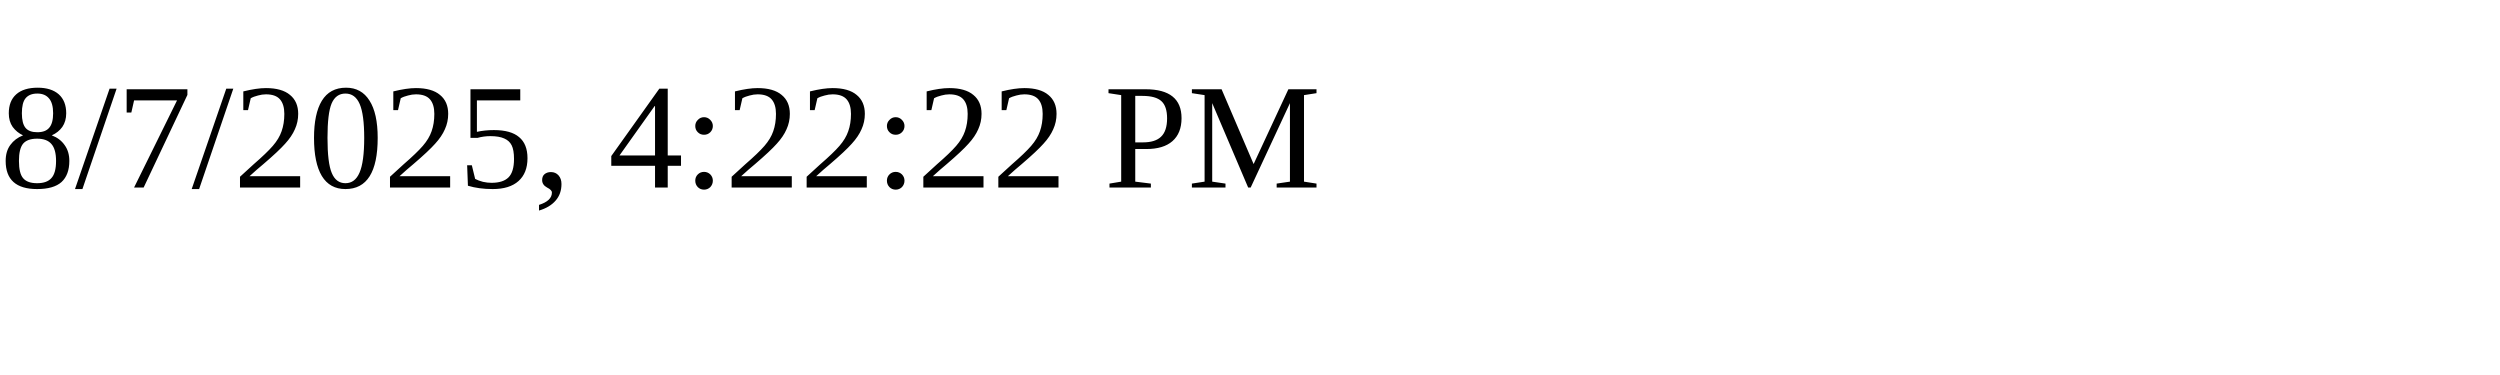
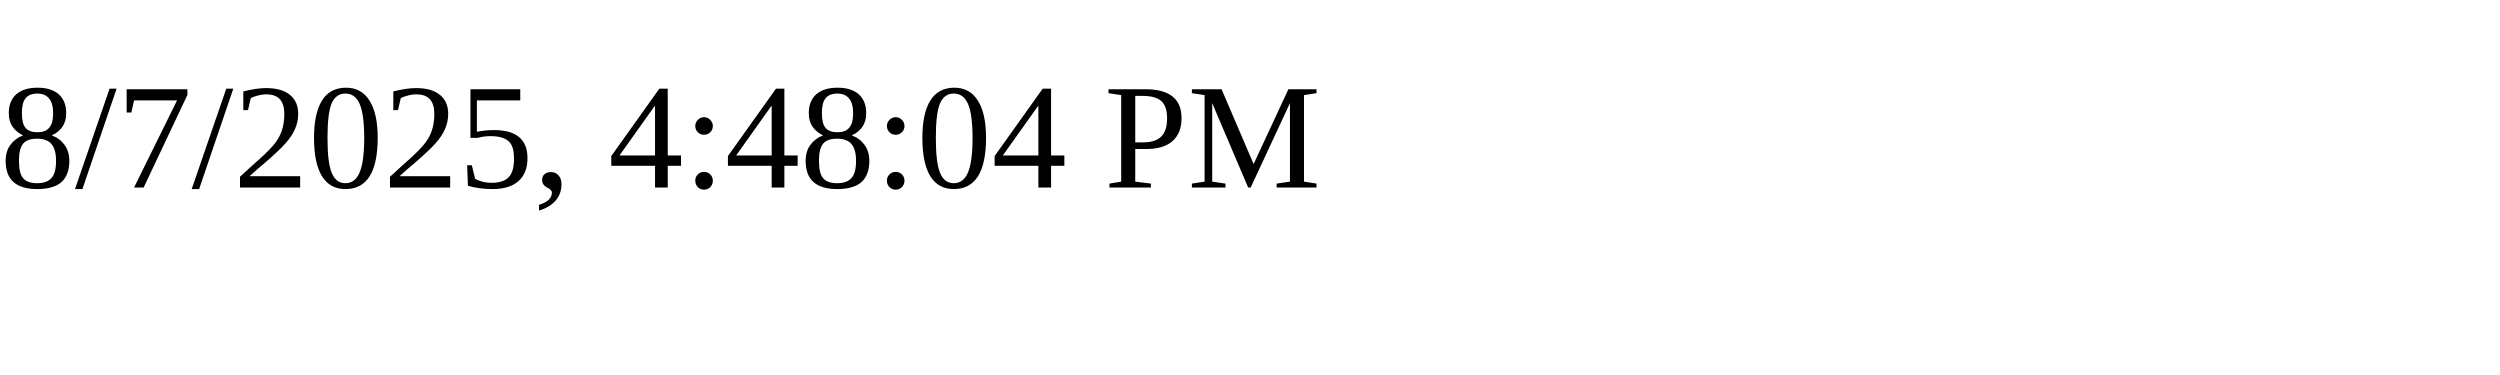
<svg xmlns="http://www.w3.org/2000/svg" height="30" width="200">
-   <text x="0" y="15">8/7/2025, 4:22:22 PM</text>
+   <text x="0" y="15">8/7/2025, 4:48:04 PM</text>
</svg>
